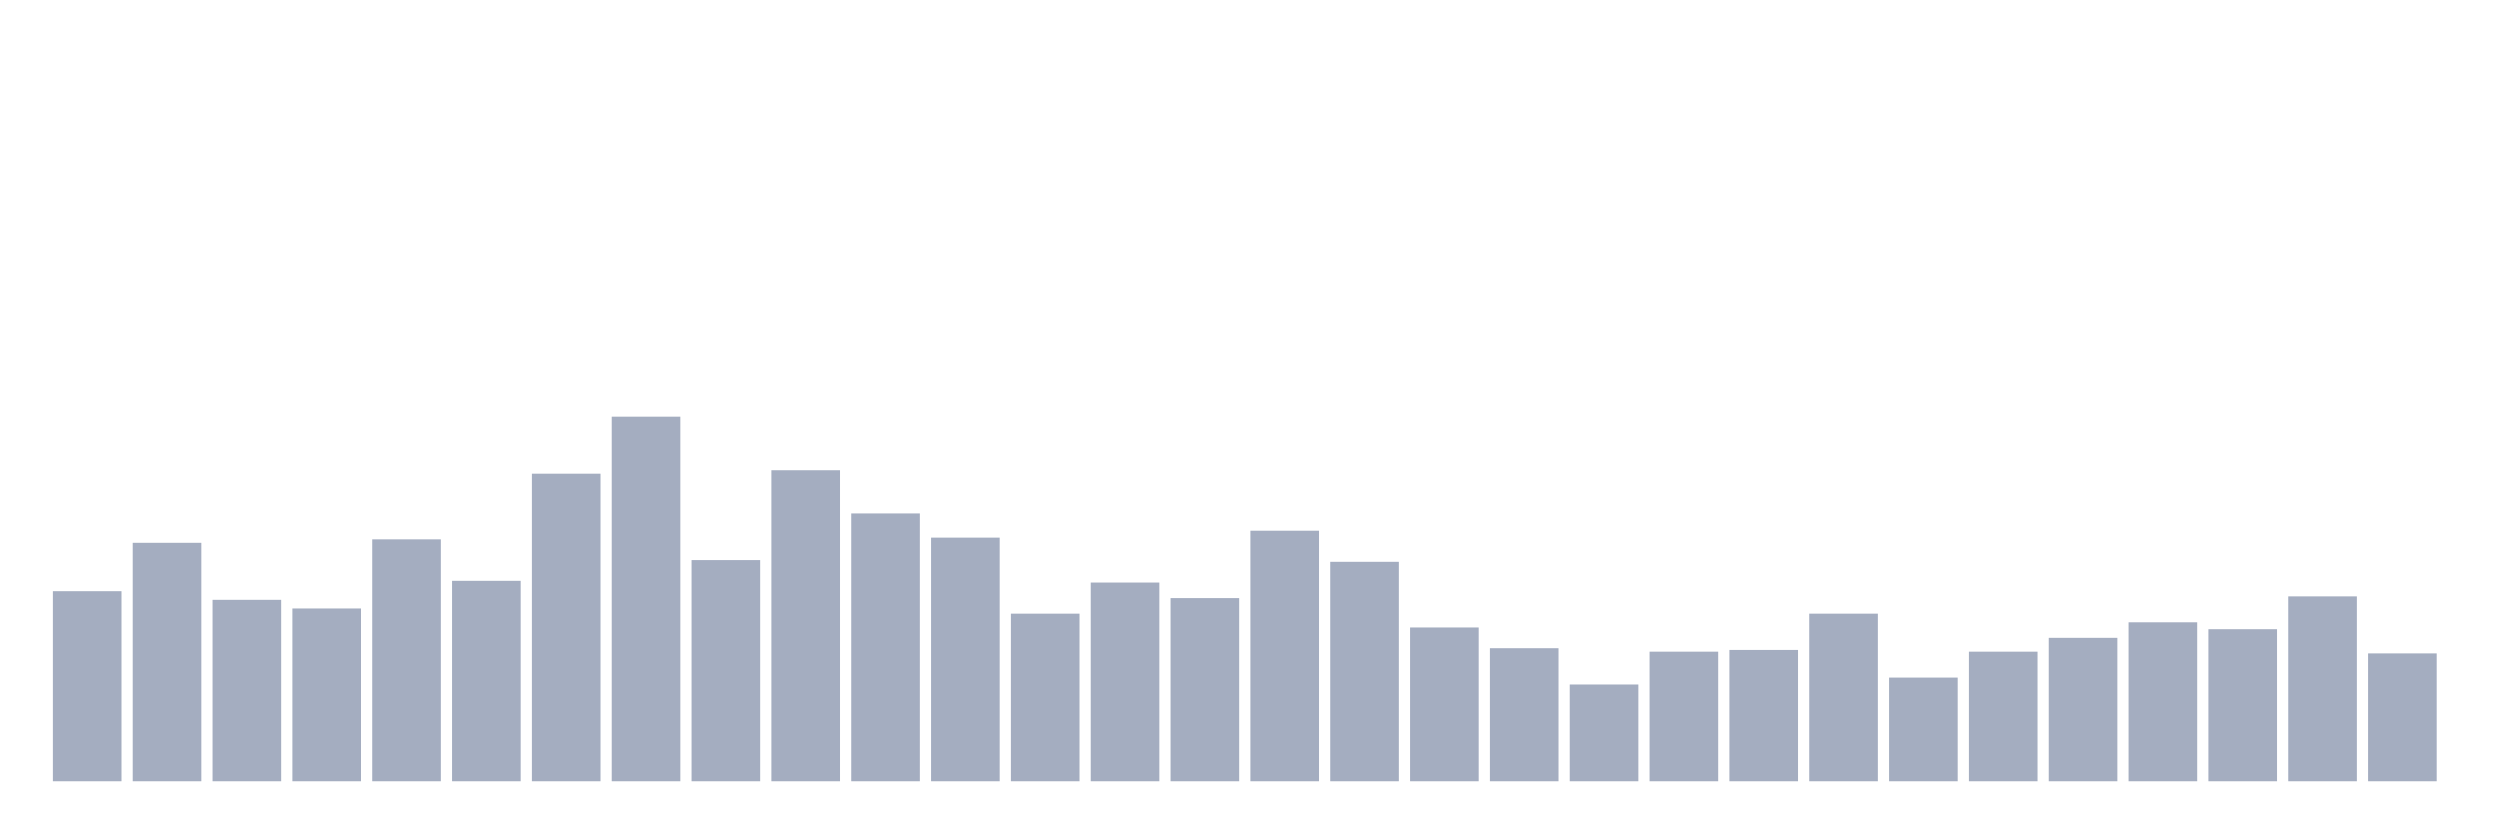
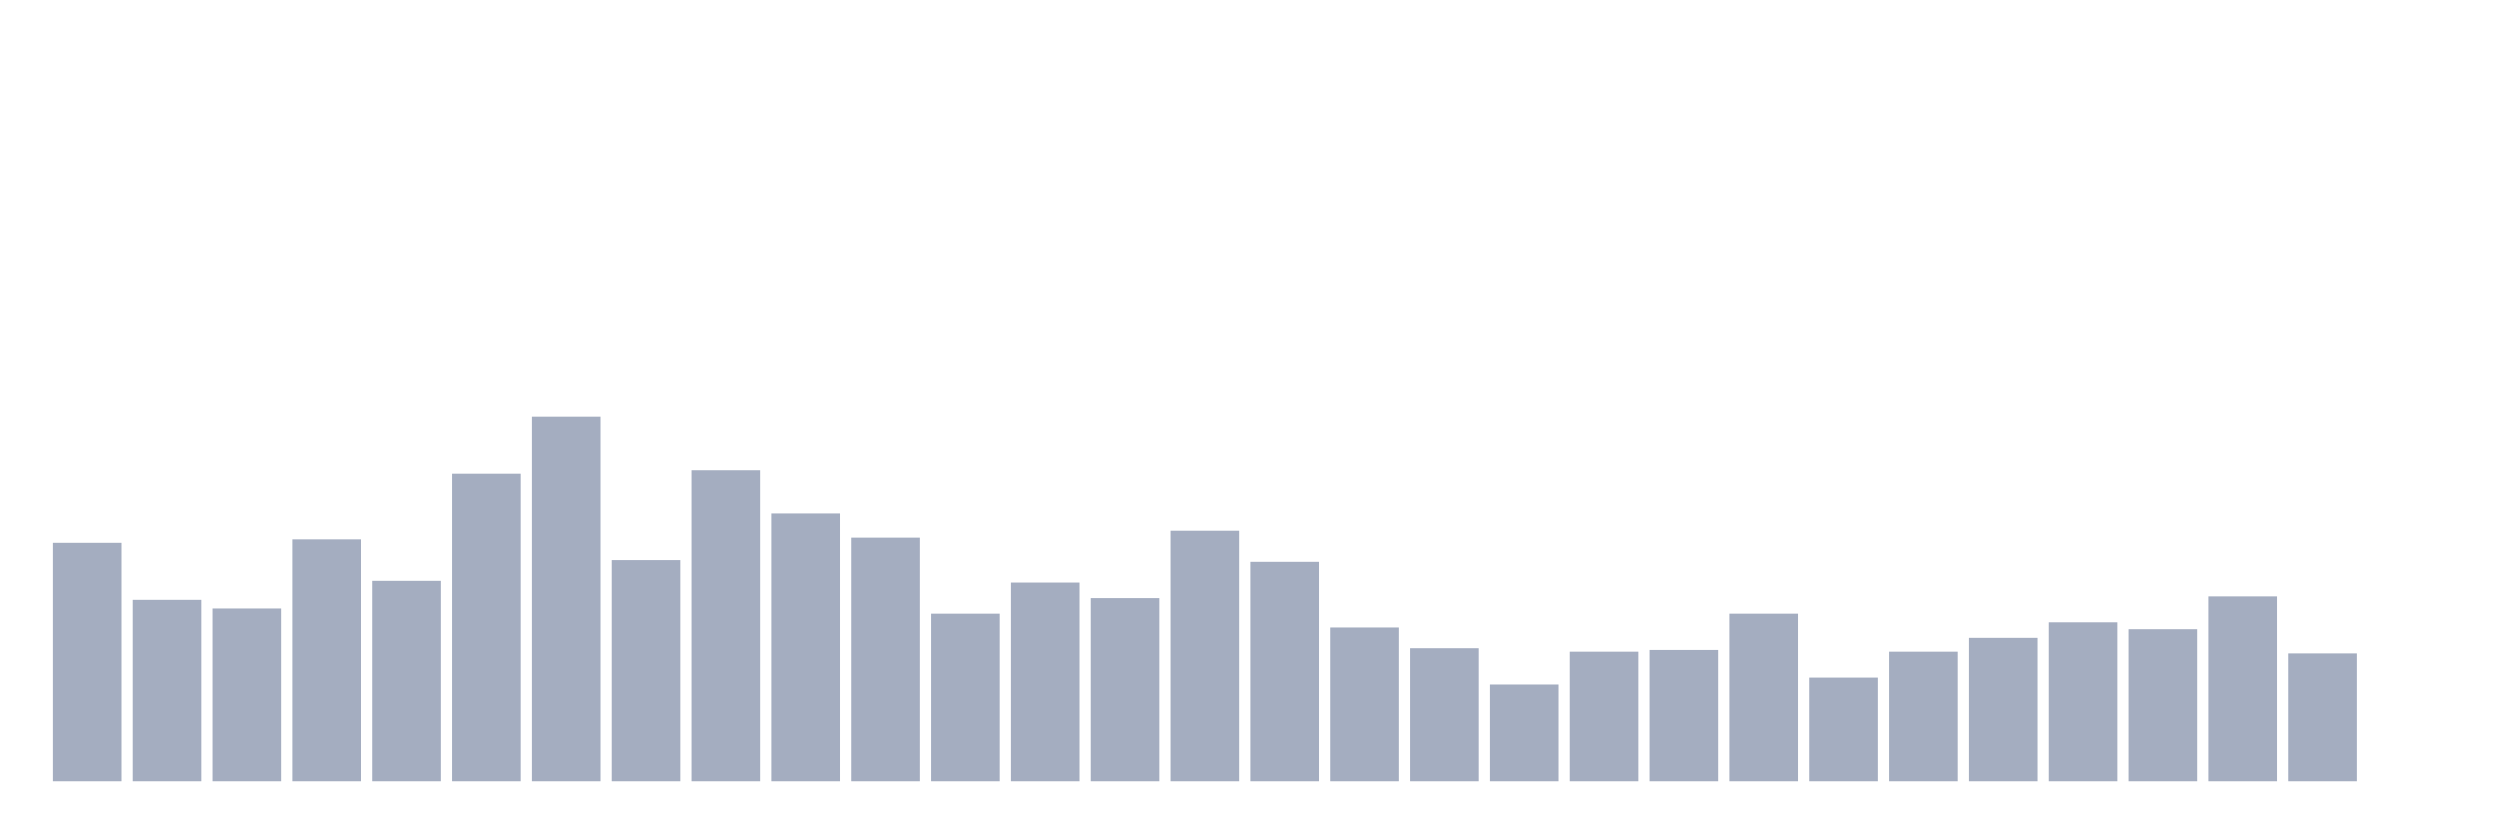
<svg xmlns="http://www.w3.org/2000/svg" viewBox="0 0 480 160">
  <g transform="translate(10,10)">
-     <rect class="bar" x="0.153" width="13.175" y="103.507" height="36.493" fill="rgb(164,173,192)" />
-     <rect class="bar" x="15.482" width="13.175" y="94.218" height="45.782" fill="rgb(164,173,192)" />
-     <rect class="bar" x="30.81" width="13.175" y="105.166" height="34.834" fill="rgb(164,173,192)" />
-     <rect class="bar" x="46.138" width="13.175" y="106.825" height="33.175" fill="rgb(164,173,192)" />
-     <rect class="bar" x="61.466" width="13.175" y="93.555" height="46.445" fill="rgb(164,173,192)" />
-     <rect class="bar" x="76.794" width="13.175" y="101.517" height="38.483" fill="rgb(164,173,192)" />
-     <rect class="bar" x="92.123" width="13.175" y="80.948" height="59.052" fill="rgb(164,173,192)" />
-     <rect class="bar" x="107.451" width="13.175" y="70" height="70" fill="rgb(164,173,192)" />
-     <rect class="bar" x="122.779" width="13.175" y="97.536" height="42.464" fill="rgb(164,173,192)" />
-     <rect class="bar" x="138.107" width="13.175" y="80.284" height="59.716" fill="rgb(164,173,192)" />
-     <rect class="bar" x="153.436" width="13.175" y="88.578" height="51.422" fill="rgb(164,173,192)" />
-     <rect class="bar" x="168.764" width="13.175" y="93.223" height="46.777" fill="rgb(164,173,192)" />
-     <rect class="bar" x="184.092" width="13.175" y="107.82" height="32.18" fill="rgb(164,173,192)" />
-     <rect class="bar" x="199.42" width="13.175" y="101.848" height="38.152" fill="rgb(164,173,192)" />
-     <rect class="bar" x="214.748" width="13.175" y="104.834" height="35.166" fill="rgb(164,173,192)" />
-     <rect class="bar" x="230.077" width="13.175" y="91.896" height="48.104" fill="rgb(164,173,192)" />
-     <rect class="bar" x="245.405" width="13.175" y="97.867" height="42.133" fill="rgb(164,173,192)" />
-     <rect class="bar" x="260.733" width="13.175" y="110.474" height="29.526" fill="rgb(164,173,192)" />
-     <rect class="bar" x="276.061" width="13.175" y="114.455" height="25.545" fill="rgb(164,173,192)" />
-     <rect class="bar" x="291.39" width="13.175" y="121.422" height="18.578" fill="rgb(164,173,192)" />
-     <rect class="bar" x="306.718" width="13.175" y="115.118" height="24.882" fill="rgb(164,173,192)" />
-     <rect class="bar" x="322.046" width="13.175" y="114.787" height="25.213" fill="rgb(164,173,192)" />
-     <rect class="bar" x="337.374" width="13.175" y="107.82" height="32.18" fill="rgb(164,173,192)" />
-     <rect class="bar" x="352.702" width="13.175" y="120.095" height="19.905" fill="rgb(164,173,192)" />
-     <rect class="bar" x="368.031" width="13.175" y="115.118" height="24.882" fill="rgb(164,173,192)" />
-     <rect class="bar" x="383.359" width="13.175" y="112.464" height="27.536" fill="rgb(164,173,192)" />
-     <rect class="bar" x="398.687" width="13.175" y="109.479" height="30.521" fill="rgb(164,173,192)" />
-     <rect class="bar" x="414.015" width="13.175" y="110.806" height="29.194" fill="rgb(164,173,192)" />
-     <rect class="bar" x="429.344" width="13.175" y="104.502" height="35.498" fill="rgb(164,173,192)" />
-     <rect class="bar" x="444.672" width="13.175" y="115.45" height="24.55" fill="rgb(164,173,192)" />
+     <rect class="bar" x="0.153" width="13.175" y="94.218" height="45.782" fill="rgb(164,173,192)" />
+     <rect class="bar" x="15.482" width="13.175" y="105.166" height="34.834" fill="rgb(164,173,192)" />
+     <rect class="bar" x="30.81" width="13.175" y="106.825" height="33.175" fill="rgb(164,173,192)" />
+     <rect class="bar" x="46.138" width="13.175" y="93.555" height="46.445" fill="rgb(164,173,192)" />
+     <rect class="bar" x="61.466" width="13.175" y="101.517" height="38.483" fill="rgb(164,173,192)" />
+     <rect class="bar" x="76.794" width="13.175" y="80.948" height="59.052" fill="rgb(164,173,192)" />
+     <rect class="bar" x="92.123" width="13.175" y="70" height="70" fill="rgb(164,173,192)" />
+     <rect class="bar" x="107.451" width="13.175" y="97.536" height="42.464" fill="rgb(164,173,192)" />
+     <rect class="bar" x="122.779" width="13.175" y="80.284" height="59.716" fill="rgb(164,173,192)" />
+     <rect class="bar" x="138.107" width="13.175" y="88.578" height="51.422" fill="rgb(164,173,192)" />
+     <rect class="bar" x="153.436" width="13.175" y="93.223" height="46.777" fill="rgb(164,173,192)" />
+     <rect class="bar" x="168.764" width="13.175" y="107.82" height="32.18" fill="rgb(164,173,192)" />
+     <rect class="bar" x="184.092" width="13.175" y="101.848" height="38.152" fill="rgb(164,173,192)" />
+     <rect class="bar" x="199.42" width="13.175" y="104.834" height="35.166" fill="rgb(164,173,192)" />
+     <rect class="bar" x="214.748" width="13.175" y="91.896" height="48.104" fill="rgb(164,173,192)" />
+     <rect class="bar" x="230.077" width="13.175" y="97.867" height="42.133" fill="rgb(164,173,192)" />
+     <rect class="bar" x="245.405" width="13.175" y="110.474" height="29.526" fill="rgb(164,173,192)" />
+     <rect class="bar" x="260.733" width="13.175" y="114.455" height="25.545" fill="rgb(164,173,192)" />
+     <rect class="bar" x="276.061" width="13.175" y="121.422" height="18.578" fill="rgb(164,173,192)" />
+     <rect class="bar" x="291.39" width="13.175" y="115.118" height="24.882" fill="rgb(164,173,192)" />
+     <rect class="bar" x="306.718" width="13.175" y="114.787" height="25.213" fill="rgb(164,173,192)" />
+     <rect class="bar" x="322.046" width="13.175" y="107.82" height="32.18" fill="rgb(164,173,192)" />
+     <rect class="bar" x="337.374" width="13.175" y="120.095" height="19.905" fill="rgb(164,173,192)" />
+     <rect class="bar" x="352.702" width="13.175" y="115.118" height="24.882" fill="rgb(164,173,192)" />
+     <rect class="bar" x="368.031" width="13.175" y="112.464" height="27.536" fill="rgb(164,173,192)" />
+     <rect class="bar" x="383.359" width="13.175" y="109.479" height="30.521" fill="rgb(164,173,192)" />
+     <rect class="bar" x="398.687" width="13.175" y="110.806" height="29.194" fill="rgb(164,173,192)" />
+     <rect class="bar" x="414.015" width="13.175" y="104.502" height="35.498" fill="rgb(164,173,192)" />
+     <rect class="bar" x="429.344" width="13.175" y="115.45" height="24.55" fill="rgb(164,173,192)" />
+     <rect class="bar" x="444.672" width="13.175" y="140" height="0" fill="rgb(164,173,192)" />
  </g>
</svg>
